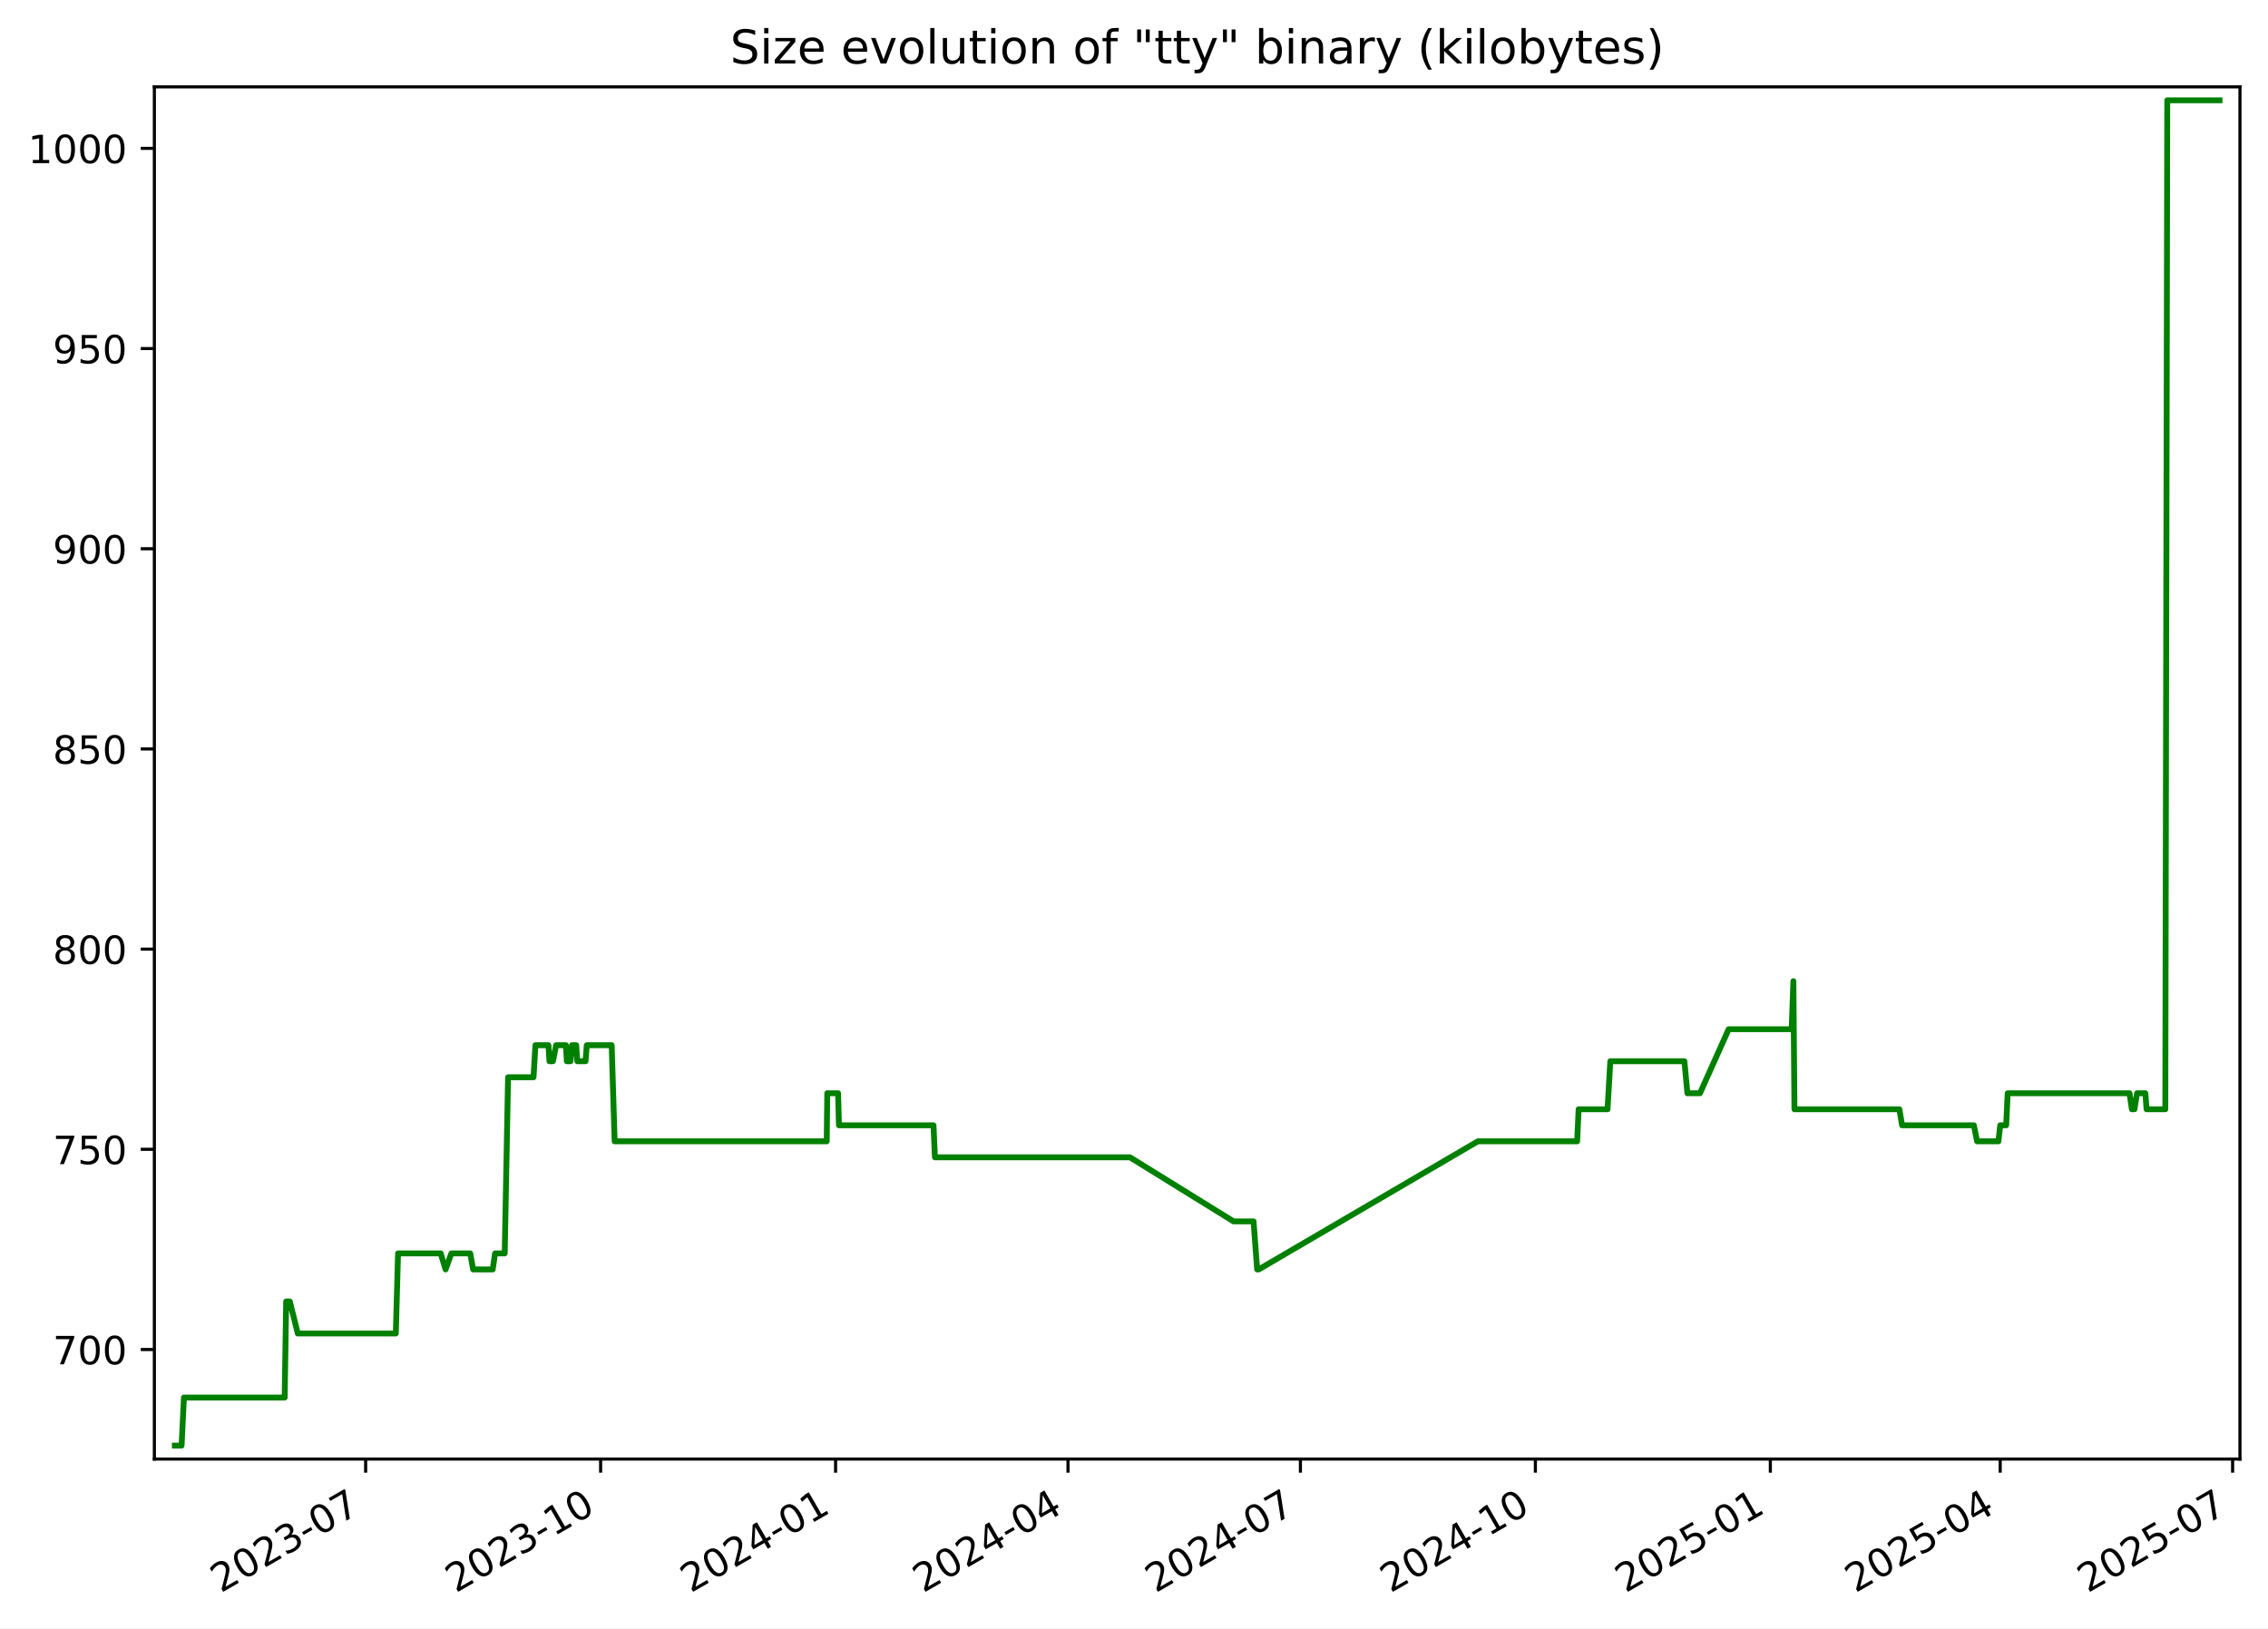
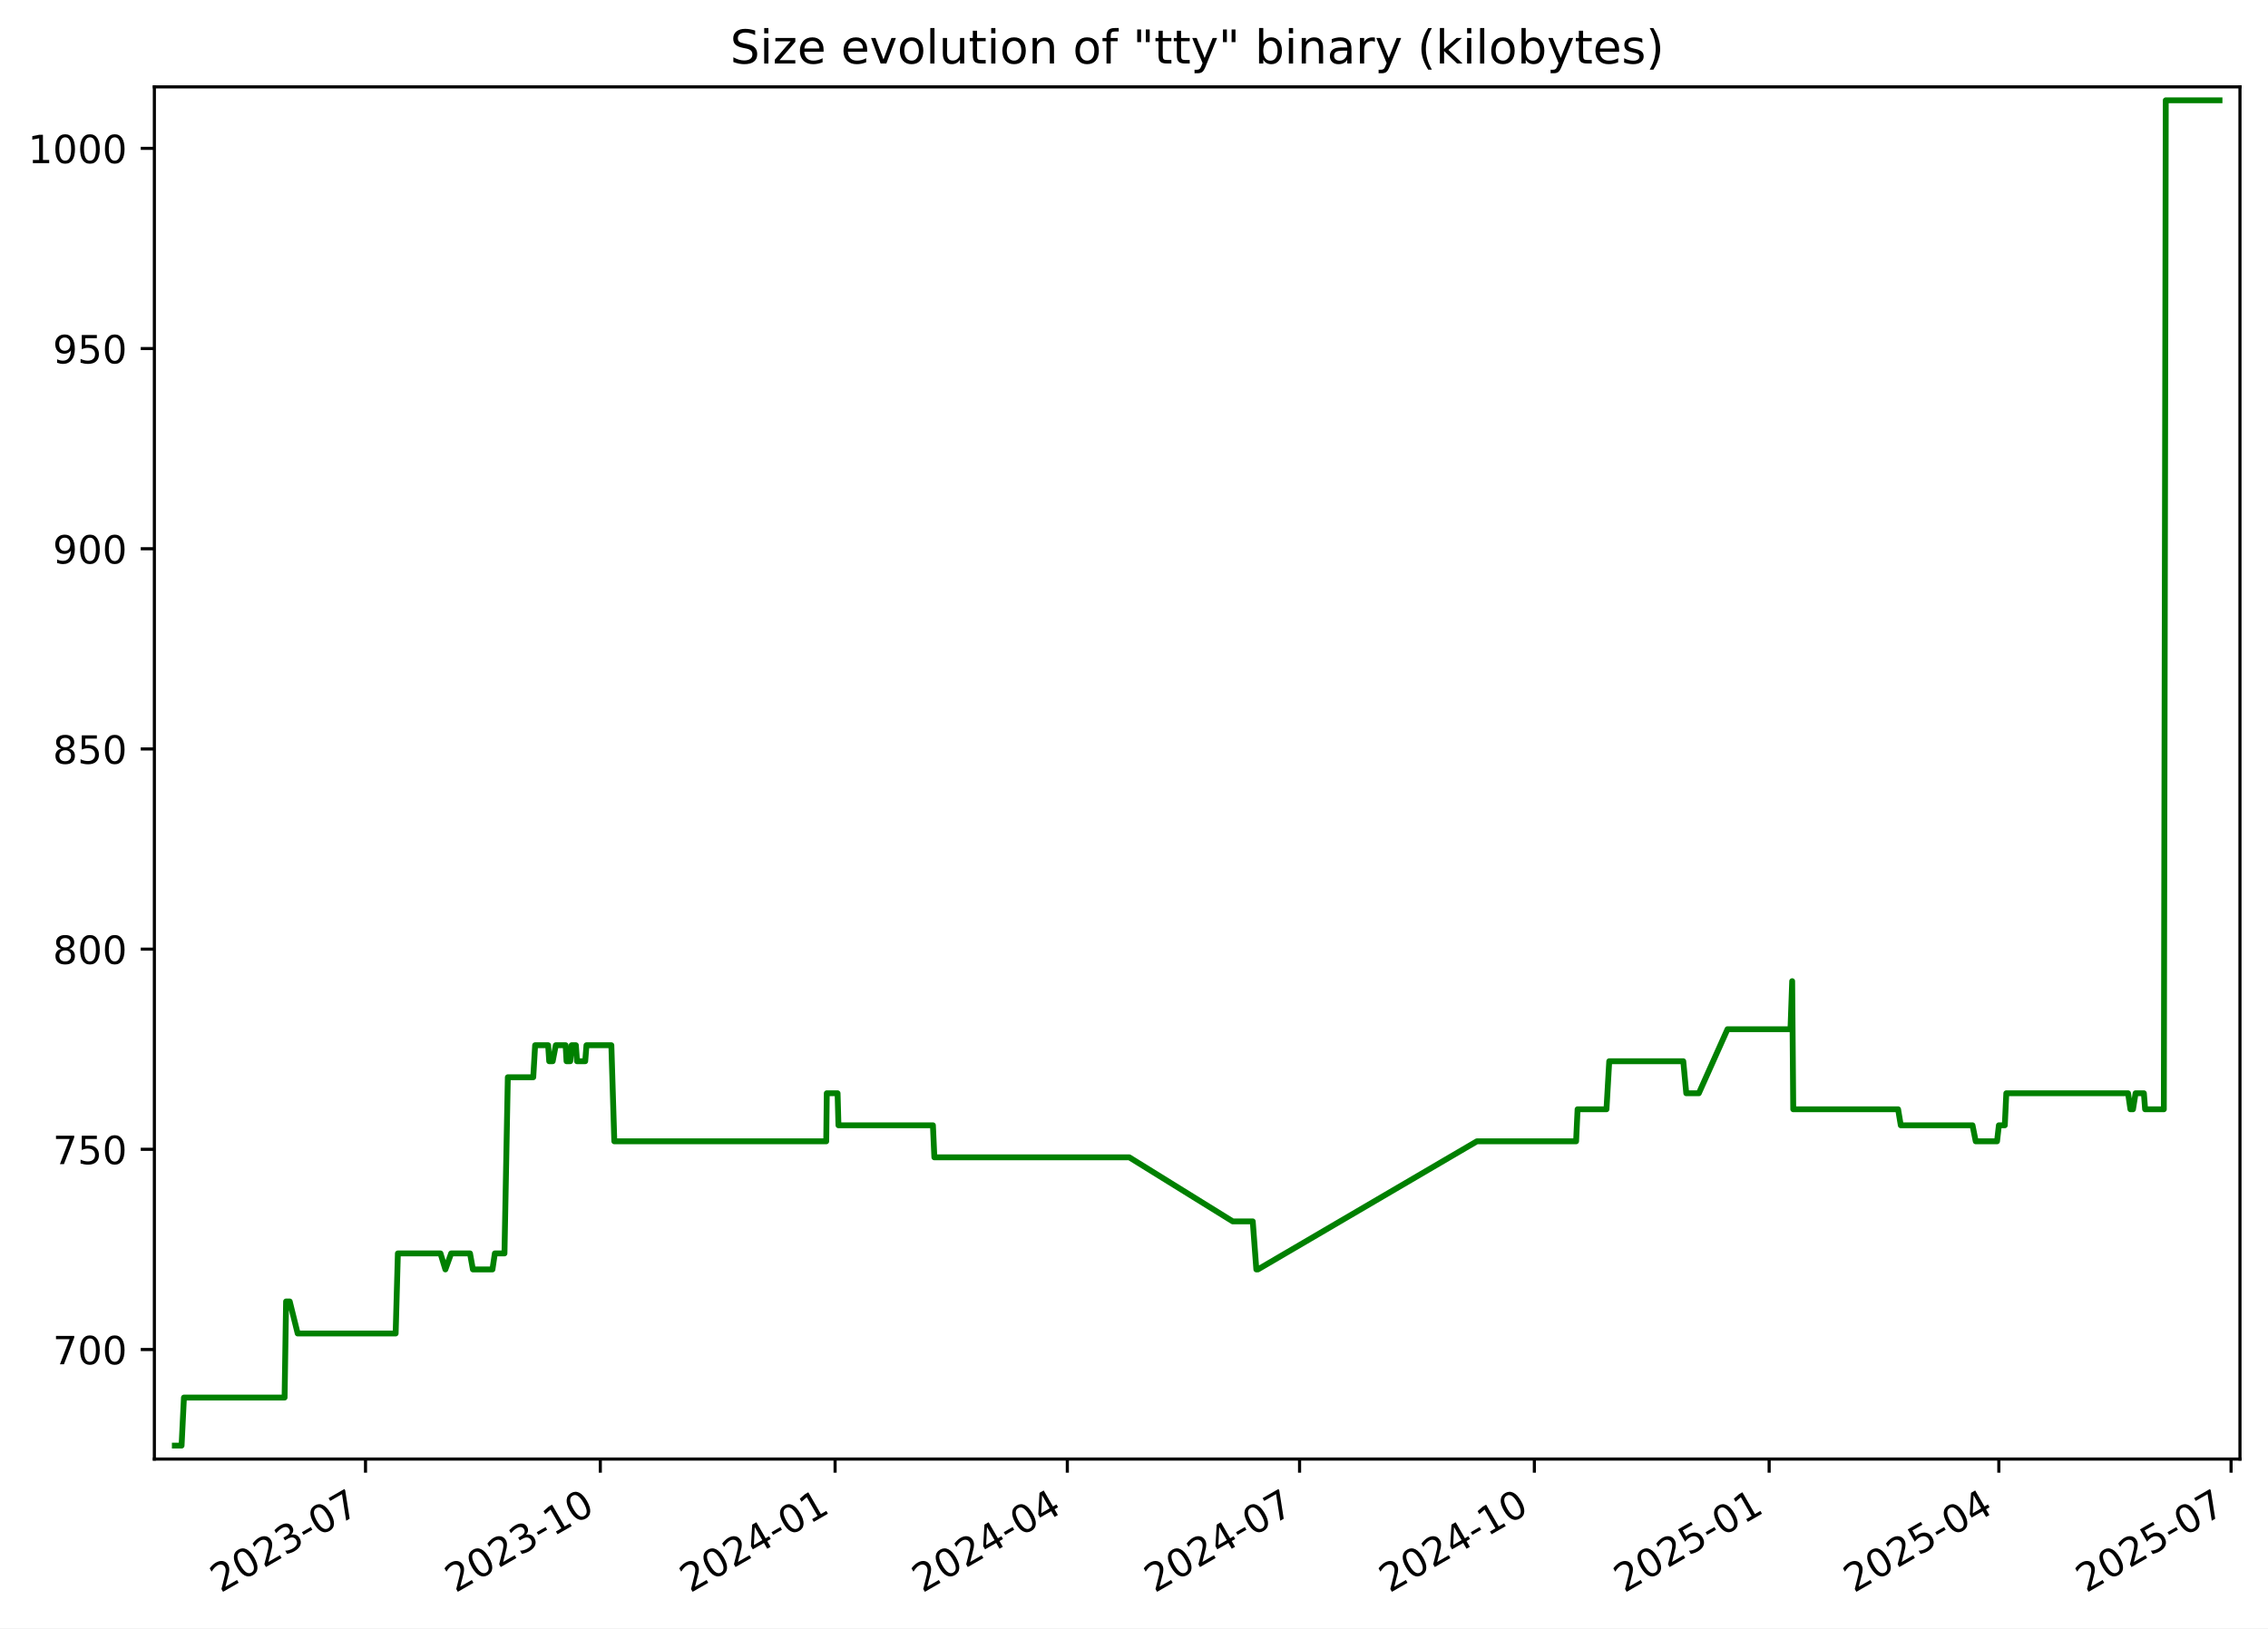
<svg xmlns="http://www.w3.org/2000/svg" xmlns:xlink="http://www.w3.org/1999/xlink" width="582.53pt" height="418.303pt" viewBox="0 0 582.53 418.303" version="1.1">
  <defs>
    <style type="text/css">*{stroke-linejoin: round; stroke-linecap: butt}</style>
  </defs>
  <g id="figure_1">
    <g id="patch_1">
      <path d="M -0 418.303  L 582.53 418.303  L 582.53 0  L -0 0  z " style="fill: #ffffff" />
    </g>
    <g id="axes_1">
      <g id="patch_2">
        <path d="M 39.65 374.83  L 575.33 374.83  L 575.33 22.318  L 39.65 22.318  z " style="fill: #ffffff" />
      </g>
      <g id="matplotlib.axis_1">
        <g id="xtick_1">
          <g id="line2d_1">
            <defs>
-               <path id="mc8f64460a5" d="M 0 0  L 0 3.5  " style="stroke: #000000; stroke-width: 0.8" />
+               <path id="ma72666da29" d="M 0 0  L 0 3.5  " style="stroke: #000000; stroke-width: 0.8" />
            </defs>
            <g>
-               <use xlink:href="#mc8f64460a5" x="93.917" y="374.83" style="stroke: #000000; stroke-width: 0.8" />
+               <use xlink:href="#ma72666da29" x="93.881" y="374.83" style="stroke: #000000; stroke-width: 0.8" />
            </g>
          </g>
          <g id="text_1">
-             <g transform="translate(56.69237 409.302) rotate(-30) scale(0.1 -0.1)">
+             <g transform="translate(56.6558 409.302) rotate(-30) scale(0.1 -0.1)">
              <defs>
                <path id="DejaVuSans-32" d="M 1228 531  L 3431 531  L 3431 0  L 469 0  L 469 531  Q 828 903 1448 1529  Q 2069 2156 2228 2338  Q 2531 2678 2651 2914  Q 2772 3150 2772 3378  Q 2772 3750 2511 3984  Q 2250 4219 1831 4219  Q 1534 4219 1204 4116  Q 875 4013 500 3803  L 500 4441  Q 881 4594 1212 4672  Q 1544 4750 1819 4750  Q 2544 4750 2975 4387  Q 3406 4025 3406 3419  Q 3406 3131 3298 2873  Q 3191 2616 2906 2266  Q 2828 2175 2409 1742  Q 1991 1309 1228 531  z " transform="scale(0.015625)" />
                <path id="DejaVuSans-30" d="M 2034 4250  Q 1547 4250 1301 3770  Q 1056 3291 1056 2328  Q 1056 1369 1301 889  Q 1547 409 2034 409  Q 2525 409 2770 889  Q 3016 1369 3016 2328  Q 3016 3291 2770 3770  Q 2525 4250 2034 4250  z M 2034 4750  Q 2819 4750 3233 4129  Q 3647 3509 3647 2328  Q 3647 1150 3233 529  Q 2819 -91 2034 -91  Q 1250 -91 836 529  Q 422 1150 422 2328  Q 422 3509 836 4129  Q 1250 4750 2034 4750  z " transform="scale(0.015625)" />
                <path id="DejaVuSans-33" d="M 2597 2516  Q 3050 2419 3304 2112  Q 3559 1806 3559 1356  Q 3559 666 3084 287  Q 2609 -91 1734 -91  Q 1441 -91 1130 -33  Q 819 25 488 141  L 488 750  Q 750 597 1062 519  Q 1375 441 1716 441  Q 2309 441 2620 675  Q 2931 909 2931 1356  Q 2931 1769 2642 2001  Q 2353 2234 1838 2234  L 1294 2234  L 1294 2753  L 1863 2753  Q 2328 2753 2575 2939  Q 2822 3125 2822 3475  Q 2822 3834 2567 4026  Q 2313 4219 1838 4219  Q 1578 4219 1281 4162  Q 984 4106 628 3988  L 628 4550  Q 988 4650 1302 4700  Q 1616 4750 1894 4750  Q 2613 4750 3031 4423  Q 3450 4097 3450 3541  Q 3450 3153 3228 2886  Q 3006 2619 2597 2516  z " transform="scale(0.015625)" />
                <path id="DejaVuSans-2d" d="M 313 2009  L 1997 2009  L 1997 1497  L 313 1497  L 313 2009  z " transform="scale(0.015625)" />
                <path id="DejaVuSans-37" d="M 525 4666  L 3525 4666  L 3525 4397  L 1831 0  L 1172 0  L 2766 4134  L 525 4134  L 525 4666  z " transform="scale(0.015625)" />
              </defs>
              <use xlink:href="#DejaVuSans-32" />
              <use xlink:href="#DejaVuSans-30" x="63.623" />
              <use xlink:href="#DejaVuSans-32" x="127.246" />
              <use xlink:href="#DejaVuSans-33" x="190.869" />
              <use xlink:href="#DejaVuSans-2d" x="254.492" />
              <use xlink:href="#DejaVuSans-30" x="290.576" />
              <use xlink:href="#DejaVuSans-37" x="354.199" />
            </g>
          </g>
        </g>
        <g id="xtick_2">
          <g id="line2d_2">
            <g>
-               <use xlink:href="#mc8f64460a5" x="154.268" y="374.83" style="stroke: #000000; stroke-width: 0.8" />
+               <use xlink:href="#ma72666da29" x="154.186" y="374.83" style="stroke: #000000; stroke-width: 0.8" />
            </g>
          </g>
          <g id="text_2">
-             <g transform="translate(117.0428 409.302) rotate(-30) scale(0.1 -0.1)">
+             <g transform="translate(116.9612 409.302) rotate(-30) scale(0.1 -0.1)">
              <defs>
                <path id="DejaVuSans-31" d="M 794 531  L 1825 531  L 1825 4091  L 703 3866  L 703 4441  L 1819 4666  L 2450 4666  L 2450 531  L 3481 531  L 3481 0  L 794 0  L 794 531  z " transform="scale(0.015625)" />
              </defs>
              <use xlink:href="#DejaVuSans-32" />
              <use xlink:href="#DejaVuSans-30" x="63.623" />
              <use xlink:href="#DejaVuSans-32" x="127.246" />
              <use xlink:href="#DejaVuSans-33" x="190.869" />
              <use xlink:href="#DejaVuSans-2d" x="254.492" />
              <use xlink:href="#DejaVuSans-31" x="290.576" />
              <use xlink:href="#DejaVuSans-30" x="354.199" />
            </g>
          </g>
        </g>
        <g id="xtick_3">
          <g id="line2d_3">
            <g>
-               <use xlink:href="#mc8f64460a5" x="214.618" y="374.83" style="stroke: #000000; stroke-width: 0.8" />
+               <use xlink:href="#ma72666da29" x="214.491" y="374.83" style="stroke: #000000; stroke-width: 0.8" />
            </g>
          </g>
          <g id="text_3">
-             <g transform="translate(177.3932 409.302) rotate(-30) scale(0.1 -0.1)">
+             <g transform="translate(177.2666 409.302) rotate(-30) scale(0.1 -0.1)">
              <defs>
                <path id="DejaVuSans-34" d="M 2419 4116  L 825 1625  L 2419 1625  L 2419 4116  z M 2253 4666  L 3047 4666  L 3047 1625  L 3713 1625  L 3713 1100  L 3047 1100  L 3047 0  L 2419 0  L 2419 1100  L 313 1100  L 313 1709  L 2253 4666  z " transform="scale(0.015625)" />
              </defs>
              <use xlink:href="#DejaVuSans-32" />
              <use xlink:href="#DejaVuSans-30" x="63.623" />
              <use xlink:href="#DejaVuSans-32" x="127.246" />
              <use xlink:href="#DejaVuSans-34" x="190.869" />
              <use xlink:href="#DejaVuSans-2d" x="254.492" />
              <use xlink:href="#DejaVuSans-30" x="290.576" />
              <use xlink:href="#DejaVuSans-31" x="354.199" />
            </g>
          </g>
        </g>
        <g id="xtick_4">
          <g id="line2d_4">
            <g>
-               <use xlink:href="#mc8f64460a5" x="274.312" y="374.83" style="stroke: #000000; stroke-width: 0.8" />
+               <use xlink:href="#ma72666da29" x="274.141" y="374.83" style="stroke: #000000; stroke-width: 0.8" />
            </g>
          </g>
          <g id="text_4">
-             <g transform="translate(237.0877 409.302) rotate(-30) scale(0.1 -0.1)">
+             <g transform="translate(236.9165 409.302) rotate(-30) scale(0.1 -0.1)">
              <use xlink:href="#DejaVuSans-32" />
              <use xlink:href="#DejaVuSans-30" x="63.623" />
              <use xlink:href="#DejaVuSans-32" x="127.246" />
              <use xlink:href="#DejaVuSans-34" x="190.869" />
              <use xlink:href="#DejaVuSans-2d" x="254.492" />
              <use xlink:href="#DejaVuSans-30" x="290.576" />
              <use xlink:href="#DejaVuSans-34" x="354.199" />
            </g>
          </g>
        </g>
        <g id="xtick_5">
          <g id="line2d_5">
            <g>
-               <use xlink:href="#mc8f64460a5" x="334.007" y="374.83" style="stroke: #000000; stroke-width: 0.8" />
+               <use xlink:href="#ma72666da29" x="333.791" y="374.83" style="stroke: #000000; stroke-width: 0.8" />
            </g>
          </g>
          <g id="text_5">
-             <g transform="translate(296.7821 409.302) rotate(-30) scale(0.1 -0.1)">
+             <g transform="translate(296.5664 409.302) rotate(-30) scale(0.1 -0.1)">
              <use xlink:href="#DejaVuSans-32" />
              <use xlink:href="#DejaVuSans-30" x="63.623" />
              <use xlink:href="#DejaVuSans-32" x="127.246" />
              <use xlink:href="#DejaVuSans-34" x="190.869" />
              <use xlink:href="#DejaVuSans-2d" x="254.492" />
              <use xlink:href="#DejaVuSans-30" x="290.576" />
              <use xlink:href="#DejaVuSans-37" x="354.199" />
            </g>
          </g>
        </g>
        <g id="xtick_6">
          <g id="line2d_6">
            <g>
-               <use xlink:href="#mc8f64460a5" x="394.357" y="374.83" style="stroke: #000000; stroke-width: 0.8" />
+               <use xlink:href="#ma72666da29" x="394.097" y="374.83" style="stroke: #000000; stroke-width: 0.8" />
            </g>
          </g>
          <g id="text_6">
-             <g transform="translate(357.1325 409.302) rotate(-30) scale(0.1 -0.1)">
+             <g transform="translate(356.8719 409.302) rotate(-30) scale(0.1 -0.1)">
              <use xlink:href="#DejaVuSans-32" />
              <use xlink:href="#DejaVuSans-30" x="63.623" />
              <use xlink:href="#DejaVuSans-32" x="127.246" />
              <use xlink:href="#DejaVuSans-34" x="190.869" />
              <use xlink:href="#DejaVuSans-2d" x="254.492" />
              <use xlink:href="#DejaVuSans-31" x="290.576" />
              <use xlink:href="#DejaVuSans-30" x="354.199" />
            </g>
          </g>
        </g>
        <g id="xtick_7">
          <g id="line2d_7">
            <g>
-               <use xlink:href="#mc8f64460a5" x="454.708" y="374.83" style="stroke: #000000; stroke-width: 0.8" />
+               <use xlink:href="#ma72666da29" x="454.402" y="374.83" style="stroke: #000000; stroke-width: 0.8" />
            </g>
          </g>
          <g id="text_7">
-             <g transform="translate(417.483 409.302) rotate(-30) scale(0.1 -0.1)">
+             <g transform="translate(417.1773 409.302) rotate(-30) scale(0.1 -0.1)">
              <defs>
                <path id="DejaVuSans-35" d="M 691 4666  L 3169 4666  L 3169 4134  L 1269 4134  L 1269 2991  Q 1406 3038 1543 3061  Q 1681 3084 1819 3084  Q 2600 3084 3056 2656  Q 3513 2228 3513 1497  Q 3513 744 3044 326  Q 2575 -91 1722 -91  Q 1428 -91 1123 -41  Q 819 9 494 109  L 494 744  Q 775 591 1075 516  Q 1375 441 1709 441  Q 2250 441 2565 725  Q 2881 1009 2881 1497  Q 2881 1984 2565 2268  Q 2250 2553 1709 2553  Q 1456 2553 1204 2497  Q 953 2441 691 2322  L 691 4666  z " transform="scale(0.015625)" />
              </defs>
              <use xlink:href="#DejaVuSans-32" />
              <use xlink:href="#DejaVuSans-30" x="63.623" />
              <use xlink:href="#DejaVuSans-32" x="127.246" />
              <use xlink:href="#DejaVuSans-35" x="190.869" />
              <use xlink:href="#DejaVuSans-2d" x="254.492" />
              <use xlink:href="#DejaVuSans-30" x="290.576" />
              <use xlink:href="#DejaVuSans-31" x="354.199" />
            </g>
          </g>
        </g>
        <g id="xtick_8">
          <g id="line2d_8">
            <g>
-               <use xlink:href="#mc8f64460a5" x="513.746" y="374.83" style="stroke: #000000; stroke-width: 0.8" />
+               <use xlink:href="#ma72666da29" x="513.397" y="374.83" style="stroke: #000000; stroke-width: 0.8" />
            </g>
          </g>
          <g id="text_8">
-             <g transform="translate(476.5214 409.302) rotate(-30) scale(0.1 -0.1)">
+             <g transform="translate(476.1717 409.302) rotate(-30) scale(0.1 -0.1)">
              <use xlink:href="#DejaVuSans-32" />
              <use xlink:href="#DejaVuSans-30" x="63.623" />
              <use xlink:href="#DejaVuSans-32" x="127.246" />
              <use xlink:href="#DejaVuSans-35" x="190.869" />
              <use xlink:href="#DejaVuSans-2d" x="254.492" />
              <use xlink:href="#DejaVuSans-30" x="290.576" />
              <use xlink:href="#DejaVuSans-34" x="354.199" />
            </g>
          </g>
        </g>
        <g id="xtick_9">
          <g id="line2d_9">
            <g>
-               <use xlink:href="#mc8f64460a5" x="573.441" y="374.83" style="stroke: #000000; stroke-width: 0.8" />
+               <use xlink:href="#ma72666da29" x="573.046" y="374.83" style="stroke: #000000; stroke-width: 0.8" />
            </g>
          </g>
          <g id="text_9">
-             <g transform="translate(536.2159 409.302) rotate(-30) scale(0.1 -0.1)">
+             <g transform="translate(535.8216 409.302) rotate(-30) scale(0.1 -0.1)">
              <use xlink:href="#DejaVuSans-32" />
              <use xlink:href="#DejaVuSans-30" x="63.623" />
              <use xlink:href="#DejaVuSans-32" x="127.246" />
              <use xlink:href="#DejaVuSans-35" x="190.869" />
              <use xlink:href="#DejaVuSans-2d" x="254.492" />
              <use xlink:href="#DejaVuSans-30" x="290.576" />
              <use xlink:href="#DejaVuSans-37" x="354.199" />
            </g>
          </g>
        </g>
      </g>
      <g id="matplotlib.axis_2">
        <g id="ytick_1">
          <g id="line2d_10">
            <defs>
-               <path id="mc8680c6136" d="M 0 0  L -3.5 0  " style="stroke: #000000; stroke-width: 0.8" />
+               <path id="me3294eb316" d="M 0 0  L -3.5 0  " style="stroke: #000000; stroke-width: 0.8" />
            </defs>
            <g>
-               <use xlink:href="#mc8680c6136" x="39.65" y="346.688" style="stroke: #000000; stroke-width: 0.8" />
+               <use xlink:href="#me3294eb316" x="39.65" y="346.688" style="stroke: #000000; stroke-width: 0.8" />
            </g>
          </g>
          <g id="text_10">
            <g transform="translate(13.5625 350.4876) scale(0.1 -0.1)">
              <use xlink:href="#DejaVuSans-37" />
              <use xlink:href="#DejaVuSans-30" x="63.623" />
              <use xlink:href="#DejaVuSans-30" x="127.246" />
            </g>
          </g>
        </g>
        <g id="ytick_2">
          <g id="line2d_11">
            <g>
-               <use xlink:href="#mc8680c6136" x="39.65" y="295.26" style="stroke: #000000; stroke-width: 0.8" />
+               <use xlink:href="#me3294eb316" x="39.65" y="295.26" style="stroke: #000000; stroke-width: 0.8" />
            </g>
          </g>
          <g id="text_11">
            <g transform="translate(13.5625 299.0591) scale(0.1 -0.1)">
              <use xlink:href="#DejaVuSans-37" />
              <use xlink:href="#DejaVuSans-35" x="63.623" />
              <use xlink:href="#DejaVuSans-30" x="127.246" />
            </g>
          </g>
        </g>
        <g id="ytick_3">
          <g id="line2d_12">
            <g>
-               <use xlink:href="#mc8680c6136" x="39.65" y="243.831" style="stroke: #000000; stroke-width: 0.8" />
+               <use xlink:href="#me3294eb316" x="39.65" y="243.831" style="stroke: #000000; stroke-width: 0.8" />
            </g>
          </g>
          <g id="text_12">
            <g transform="translate(13.5625 247.6305) scale(0.1 -0.1)">
              <defs>
                <path id="DejaVuSans-38" d="M 2034 2216  Q 1584 2216 1326 1975  Q 1069 1734 1069 1313  Q 1069 891 1326 650  Q 1584 409 2034 409  Q 2484 409 2743 651  Q 3003 894 3003 1313  Q 3003 1734 2745 1975  Q 2488 2216 2034 2216  z M 1403 2484  Q 997 2584 770 2862  Q 544 3141 544 3541  Q 544 4100 942 4425  Q 1341 4750 2034 4750  Q 2731 4750 3128 4425  Q 3525 4100 3525 3541  Q 3525 3141 3298 2862  Q 3072 2584 2669 2484  Q 3125 2378 3379 2068  Q 3634 1759 3634 1313  Q 3634 634 3220 271  Q 2806 -91 2034 -91  Q 1263 -91 848 271  Q 434 634 434 1313  Q 434 1759 690 2068  Q 947 2378 1403 2484  z M 1172 3481  Q 1172 3119 1398 2916  Q 1625 2713 2034 2713  Q 2441 2713 2670 2916  Q 2900 3119 2900 3481  Q 2900 3844 2670 4047  Q 2441 4250 2034 4250  Q 1625 4250 1398 4047  Q 1172 3844 1172 3481  z " transform="scale(0.015625)" />
              </defs>
              <use xlink:href="#DejaVuSans-38" />
              <use xlink:href="#DejaVuSans-30" x="63.623" />
              <use xlink:href="#DejaVuSans-30" x="127.246" />
            </g>
          </g>
        </g>
        <g id="ytick_4">
          <g id="line2d_13">
            <g>
-               <use xlink:href="#mc8680c6136" x="39.65" y="192.403" style="stroke: #000000; stroke-width: 0.8" />
+               <use xlink:href="#me3294eb316" x="39.65" y="192.403" style="stroke: #000000; stroke-width: 0.8" />
            </g>
          </g>
          <g id="text_13">
            <g transform="translate(13.5625 196.2019) scale(0.1 -0.1)">
              <use xlink:href="#DejaVuSans-38" />
              <use xlink:href="#DejaVuSans-35" x="63.623" />
              <use xlink:href="#DejaVuSans-30" x="127.246" />
            </g>
          </g>
        </g>
        <g id="ytick_5">
          <g id="line2d_14">
            <g>
-               <use xlink:href="#mc8680c6136" x="39.65" y="140.974" style="stroke: #000000; stroke-width: 0.8" />
+               <use xlink:href="#me3294eb316" x="39.65" y="140.974" style="stroke: #000000; stroke-width: 0.8" />
            </g>
          </g>
          <g id="text_14">
            <g transform="translate(13.5625 144.7733) scale(0.1 -0.1)">
              <defs>
                <path id="DejaVuSans-39" d="M 703 97  L 703 672  Q 941 559 1184 500  Q 1428 441 1663 441  Q 2288 441 2617 861  Q 2947 1281 2994 2138  Q 2813 1869 2534 1725  Q 2256 1581 1919 1581  Q 1219 1581 811 2004  Q 403 2428 403 3163  Q 403 3881 828 4315  Q 1253 4750 1959 4750  Q 2769 4750 3195 4129  Q 3622 3509 3622 2328  Q 3622 1225 3098 567  Q 2575 -91 1691 -91  Q 1453 -91 1209 -44  Q 966 3 703 97  z M 1959 2075  Q 2384 2075 2632 2365  Q 2881 2656 2881 3163  Q 2881 3666 2632 3958  Q 2384 4250 1959 4250  Q 1534 4250 1286 3958  Q 1038 3666 1038 3163  Q 1038 2656 1286 2365  Q 1534 2075 1959 2075  z " transform="scale(0.015625)" />
              </defs>
              <use xlink:href="#DejaVuSans-39" />
              <use xlink:href="#DejaVuSans-30" x="63.623" />
              <use xlink:href="#DejaVuSans-30" x="127.246" />
            </g>
          </g>
        </g>
        <g id="ytick_6">
          <g id="line2d_15">
            <g>
-               <use xlink:href="#mc8680c6136" x="39.65" y="89.546" style="stroke: #000000; stroke-width: 0.8" />
+               <use xlink:href="#me3294eb316" x="39.65" y="89.546" style="stroke: #000000; stroke-width: 0.8" />
            </g>
          </g>
          <g id="text_15">
            <g transform="translate(13.5625 93.34477) scale(0.1 -0.1)">
              <use xlink:href="#DejaVuSans-39" />
              <use xlink:href="#DejaVuSans-35" x="63.623" />
              <use xlink:href="#DejaVuSans-30" x="127.246" />
            </g>
          </g>
        </g>
        <g id="ytick_7">
          <g id="line2d_16">
            <g>
-               <use xlink:href="#mc8680c6136" x="39.65" y="38.117" style="stroke: #000000; stroke-width: 0.8" />
+               <use xlink:href="#me3294eb316" x="39.65" y="38.117" style="stroke: #000000; stroke-width: 0.8" />
            </g>
          </g>
          <g id="text_16">
            <g transform="translate(7.2 41.9162) scale(0.1 -0.1)">
              <use xlink:href="#DejaVuSans-31" />
              <use xlink:href="#DejaVuSans-30" x="63.623" />
              <use xlink:href="#DejaVuSans-30" x="127.246" />
              <use xlink:href="#DejaVuSans-30" x="190.869" />
            </g>
          </g>
        </g>
      </g>
      <g id="line2d_17">
-         <path d="M 44.902 371.374  L 46.638 371.374  L 47.246 359.031  L 73.118 359.031  L 73.502 334.346  L 74.439 334.346  L 76.484 342.574  L 101.664 342.574  L 102.235 322.003  L 113.19 322.003  L 114.447 326.117  L 115.934 322.003  L 120.779 322.003  L 121.522 326.117  L 126.546 326.117  L 127.16 322.003  L 129.634 322.003  L 130.498 276.746  L 137.035 276.746  L 137.517 268.517  L 140.863 268.517  L 141.133 272.631  L 142.028 272.631  L 142.83 268.517  L 145.356 268.517  L 145.59 272.631  L 146.537 272.631  L 146.906 268.517  L 147.99 268.517  L 148.284 272.631  L 150.39 272.631  L 150.714 268.517  L 157.108 268.517  L 157.869 293.203  L 212.342 293.203  L 212.483 280.86  L 215.258 280.86  L 215.485 289.088  L 239.765 289.088  L 240.134 297.317  L 290.24 297.317  L 316.828 313.774  L 321.973 313.774  L 322.897 326.117  L 323.297 326.117  L 379.588 293.203  L 405.087 293.203  L 405.469 284.974  L 412.894 284.974  L 413.604 272.631  L 432.635 272.631  L 433.405 280.86  L 436.635 280.86  L 444.003 264.403  L 460.189 264.403  L 460.626 252.06  L 460.901 284.974  L 487.853 284.974  L 488.542 289.088  L 506.979 289.088  L 507.808 293.203  L 513.285 293.203  L 513.757 289.088  L 515.281 289.088  L 515.667 280.86  L 546.965 280.86  L 547.569 284.974  L 548.226 284.974  L 548.89 280.86  L 551.032 280.86  L 551.347 284.974  L 556.156 284.974  L 556.654 25.774  L 570.078 25.774  L 570.078 25.774  " clip-path="url(#pf34fed8a08)" style="fill: none; stroke: #008000; stroke-width: 1.5; stroke-linecap: square" />
+         <path d="M 44.902 371.374  L 46.637 371.374  L 47.244 359.031  L 73.097 359.031  L 73.481 334.346  L 74.417 334.346  L 76.46 342.574  L 101.622 342.574  L 102.193 322.003  L 113.139 322.003  L 114.395 326.117  L 115.881 322.003  L 120.722 322.003  L 121.464 326.117  L 126.485 326.117  L 127.099 322.003  L 129.571 322.003  L 130.434 276.746  L 136.966 276.746  L 137.448 268.517  L 140.791 268.517  L 141.062 272.631  L 141.956 272.631  L 142.757 268.517  L 145.281 268.517  L 145.515 272.631  L 146.461 272.631  L 146.829 268.517  L 147.913 268.517  L 148.207 272.631  L 150.311 272.631  L 150.635 268.517  L 157.025 268.517  L 157.785 293.203  L 212.217 293.203  L 212.358 280.86  L 215.131 280.86  L 215.357 289.088  L 239.62 289.088  L 239.988 297.317  L 290.057 297.317  L 316.625 313.774  L 321.767 313.774  L 322.69 326.117  L 323.089 326.117  L 379.338 293.203  L 404.818 293.203  L 405.2 284.974  L 412.62 284.974  L 413.329 272.631  L 432.346 272.631  L 433.115 280.86  L 436.343 280.86  L 443.705 264.403  L 459.879 264.403  L 460.316 252.06  L 460.591 284.974  L 487.523 284.974  L 488.211 289.088  L 506.634 289.088  L 507.462 293.203  L 512.935 293.203  L 513.408 289.088  L 514.93 289.088  L 515.316 280.86  L 546.591 280.86  L 547.194 284.974  L 547.851 284.974  L 548.514 280.86  L 550.654 280.86  L 550.969 284.974  L 555.775 284.974  L 556.272 25.774  L 570.078 25.774  L 570.078 25.774  " clip-path="url(#p699fc93ba9)" style="fill: none; stroke: #008000; stroke-width: 1.5; stroke-linecap: square" />
      </g>
      <g id="patch_3">
        <path d="M 39.65 374.83  L 39.65 22.318  " style="fill: none; stroke: #000000; stroke-width: 0.8; stroke-linejoin: miter; stroke-linecap: square" />
      </g>
      <g id="patch_4">
        <path d="M 575.33 374.83  L 575.33 22.318  " style="fill: none; stroke: #000000; stroke-width: 0.8; stroke-linejoin: miter; stroke-linecap: square" />
      </g>
      <g id="patch_5">
        <path d="M 39.65 374.83  L 575.33 374.83  " style="fill: none; stroke: #000000; stroke-width: 0.8; stroke-linejoin: miter; stroke-linecap: square" />
      </g>
      <g id="patch_6">
        <path d="M 39.65 22.318  L 575.33 22.318  " style="fill: none; stroke: #000000; stroke-width: 0.8; stroke-linejoin: miter; stroke-linecap: square" />
      </g>
      <g id="text_17">
        <g transform="translate(187.5387 16.31812) scale(0.12 -0.12)">
          <defs>
            <path id="DejaVuSans-53" d="M 3425 4513  L 3425 3897  Q 3066 4069 2747 4153  Q 2428 4238 2131 4238  Q 1616 4238 1336 4038  Q 1056 3838 1056 3469  Q 1056 3159 1242 3001  Q 1428 2844 1947 2747  L 2328 2669  Q 3034 2534 3370 2195  Q 3706 1856 3706 1288  Q 3706 609 3251 259  Q 2797 -91 1919 -91  Q 1588 -91 1214 -16  Q 841 59 441 206  L 441 856  Q 825 641 1194 531  Q 1563 422 1919 422  Q 2459 422 2753 634  Q 3047 847 3047 1241  Q 3047 1584 2836 1778  Q 2625 1972 2144 2069  L 1759 2144  Q 1053 2284 737 2584  Q 422 2884 422 3419  Q 422 4038 858 4394  Q 1294 4750 2059 4750  Q 2388 4750 2728 4690  Q 3069 4631 3425 4513  z " transform="scale(0.015625)" />
            <path id="DejaVuSans-69" d="M 603 3500  L 1178 3500  L 1178 0  L 603 0  L 603 3500  z M 603 4863  L 1178 4863  L 1178 4134  L 603 4134  L 603 4863  z " transform="scale(0.015625)" />
            <path id="DejaVuSans-7a" d="M 353 3500  L 3084 3500  L 3084 2975  L 922 459  L 3084 459  L 3084 0  L 275 0  L 275 525  L 2438 3041  L 353 3041  L 353 3500  z " transform="scale(0.015625)" />
            <path id="DejaVuSans-65" d="M 3597 1894  L 3597 1613  L 953 1613  Q 991 1019 1311 708  Q 1631 397 2203 397  Q 2534 397 2845 478  Q 3156 559 3463 722  L 3463 178  Q 3153 47 2828 -22  Q 2503 -91 2169 -91  Q 1331 -91 842 396  Q 353 884 353 1716  Q 353 2575 817 3079  Q 1281 3584 2069 3584  Q 2775 3584 3186 3129  Q 3597 2675 3597 1894  z M 3022 2063  Q 3016 2534 2758 2815  Q 2500 3097 2075 3097  Q 1594 3097 1305 2825  Q 1016 2553 972 2059  L 3022 2063  z " transform="scale(0.015625)" />
            <path id="DejaVuSans-20" transform="scale(0.015625)" />
            <path id="DejaVuSans-76" d="M 191 3500  L 800 3500  L 1894 563  L 2988 3500  L 3597 3500  L 2284 0  L 1503 0  L 191 3500  z " transform="scale(0.015625)" />
            <path id="DejaVuSans-6f" d="M 1959 3097  Q 1497 3097 1228 2736  Q 959 2375 959 1747  Q 959 1119 1226 758  Q 1494 397 1959 397  Q 2419 397 2687 759  Q 2956 1122 2956 1747  Q 2956 2369 2687 2733  Q 2419 3097 1959 3097  z M 1959 3584  Q 2709 3584 3137 3096  Q 3566 2609 3566 1747  Q 3566 888 3137 398  Q 2709 -91 1959 -91  Q 1206 -91 779 398  Q 353 888 353 1747  Q 353 2609 779 3096  Q 1206 3584 1959 3584  z " transform="scale(0.015625)" />
            <path id="DejaVuSans-6c" d="M 603 4863  L 1178 4863  L 1178 0  L 603 0  L 603 4863  z " transform="scale(0.015625)" />
            <path id="DejaVuSans-75" d="M 544 1381  L 544 3500  L 1119 3500  L 1119 1403  Q 1119 906 1312 657  Q 1506 409 1894 409  Q 2359 409 2629 706  Q 2900 1003 2900 1516  L 2900 3500  L 3475 3500  L 3475 0  L 2900 0  L 2900 538  Q 2691 219 2414 64  Q 2138 -91 1772 -91  Q 1169 -91 856 284  Q 544 659 544 1381  z M 1991 3584  L 1991 3584  z " transform="scale(0.015625)" />
            <path id="DejaVuSans-74" d="M 1172 4494  L 1172 3500  L 2356 3500  L 2356 3053  L 1172 3053  L 1172 1153  Q 1172 725 1289 603  Q 1406 481 1766 481  L 2356 481  L 2356 0  L 1766 0  Q 1100 0 847 248  Q 594 497 594 1153  L 594 3053  L 172 3053  L 172 3500  L 594 3500  L 594 4494  L 1172 4494  z " transform="scale(0.015625)" />
            <path id="DejaVuSans-6e" d="M 3513 2113  L 3513 0  L 2938 0  L 2938 2094  Q 2938 2591 2744 2837  Q 2550 3084 2163 3084  Q 1697 3084 1428 2787  Q 1159 2491 1159 1978  L 1159 0  L 581 0  L 581 3500  L 1159 3500  L 1159 2956  Q 1366 3272 1645 3428  Q 1925 3584 2291 3584  Q 2894 3584 3203 3211  Q 3513 2838 3513 2113  z " transform="scale(0.015625)" />
            <path id="DejaVuSans-66" d="M 2375 4863  L 2375 4384  L 1825 4384  Q 1516 4384 1395 4259  Q 1275 4134 1275 3809  L 1275 3500  L 2222 3500  L 2222 3053  L 1275 3053  L 1275 0  L 697 0  L 697 3053  L 147 3053  L 147 3500  L 697 3500  L 697 3744  Q 697 4328 969 4595  Q 1241 4863 1831 4863  L 2375 4863  z " transform="scale(0.015625)" />
            <path id="DejaVuSans-22" d="M 1147 4666  L 1147 2931  L 616 2931  L 616 4666  L 1147 4666  z M 2328 4666  L 2328 2931  L 1797 2931  L 1797 4666  L 2328 4666  z " transform="scale(0.015625)" />
            <path id="DejaVuSans-79" d="M 2059 -325  Q 1816 -950 1584 -1140  Q 1353 -1331 966 -1331  L 506 -1331  L 506 -850  L 844 -850  Q 1081 -850 1212 -737  Q 1344 -625 1503 -206  L 1606 56  L 191 3500  L 800 3500  L 1894 763  L 2988 3500  L 3597 3500  L 2059 -325  z " transform="scale(0.015625)" />
            <path id="DejaVuSans-62" d="M 3116 1747  Q 3116 2381 2855 2742  Q 2594 3103 2138 3103  Q 1681 3103 1420 2742  Q 1159 2381 1159 1747  Q 1159 1113 1420 752  Q 1681 391 2138 391  Q 2594 391 2855 752  Q 3116 1113 3116 1747  z M 1159 2969  Q 1341 3281 1617 3432  Q 1894 3584 2278 3584  Q 2916 3584 3314 3078  Q 3713 2572 3713 1747  Q 3713 922 3314 415  Q 2916 -91 2278 -91  Q 1894 -91 1617 61  Q 1341 213 1159 525  L 1159 0  L 581 0  L 581 4863  L 1159 4863  L 1159 2969  z " transform="scale(0.015625)" />
            <path id="DejaVuSans-61" d="M 2194 1759  Q 1497 1759 1228 1600  Q 959 1441 959 1056  Q 959 750 1161 570  Q 1363 391 1709 391  Q 2188 391 2477 730  Q 2766 1069 2766 1631  L 2766 1759  L 2194 1759  z M 3341 1997  L 3341 0  L 2766 0  L 2766 531  Q 2569 213 2275 61  Q 1981 -91 1556 -91  Q 1019 -91 701 211  Q 384 513 384 1019  Q 384 1609 779 1909  Q 1175 2209 1959 2209  L 2766 2209  L 2766 2266  Q 2766 2663 2505 2880  Q 2244 3097 1772 3097  Q 1472 3097 1187 3025  Q 903 2953 641 2809  L 641 3341  Q 956 3463 1253 3523  Q 1550 3584 1831 3584  Q 2591 3584 2966 3190  Q 3341 2797 3341 1997  z " transform="scale(0.015625)" />
            <path id="DejaVuSans-72" d="M 2631 2963  Q 2534 3019 2420 3045  Q 2306 3072 2169 3072  Q 1681 3072 1420 2755  Q 1159 2438 1159 1844  L 1159 0  L 581 0  L 581 3500  L 1159 3500  L 1159 2956  Q 1341 3275 1631 3429  Q 1922 3584 2338 3584  Q 2397 3584 2469 3576  Q 2541 3569 2628 3553  L 2631 2963  z " transform="scale(0.015625)" />
            <path id="DejaVuSans-28" d="M 1984 4856  Q 1566 4138 1362 3434  Q 1159 2731 1159 2009  Q 1159 1288 1364 580  Q 1569 -128 1984 -844  L 1484 -844  Q 1016 -109 783 600  Q 550 1309 550 2009  Q 550 2706 781 3412  Q 1013 4119 1484 4856  L 1984 4856  z " transform="scale(0.015625)" />
            <path id="DejaVuSans-6b" d="M 581 4863  L 1159 4863  L 1159 1991  L 2875 3500  L 3609 3500  L 1753 1863  L 3688 0  L 2938 0  L 1159 1709  L 1159 0  L 581 0  L 581 4863  z " transform="scale(0.015625)" />
            <path id="DejaVuSans-73" d="M 2834 3397  L 2834 2853  Q 2591 2978 2328 3040  Q 2066 3103 1784 3103  Q 1356 3103 1142 2972  Q 928 2841 928 2578  Q 928 2378 1081 2264  Q 1234 2150 1697 2047  L 1894 2003  Q 2506 1872 2764 1633  Q 3022 1394 3022 966  Q 3022 478 2636 193  Q 2250 -91 1575 -91  Q 1294 -91 989 -36  Q 684 19 347 128  L 347 722  Q 666 556 975 473  Q 1284 391 1588 391  Q 1994 391 2212 530  Q 2431 669 2431 922  Q 2431 1156 2273 1281  Q 2116 1406 1581 1522  L 1381 1569  Q 847 1681 609 1914  Q 372 2147 372 2553  Q 372 3047 722 3315  Q 1072 3584 1716 3584  Q 2034 3584 2315 3537  Q 2597 3491 2834 3397  z " transform="scale(0.015625)" />
            <path id="DejaVuSans-29" d="M 513 4856  L 1013 4856  Q 1481 4119 1714 3412  Q 1947 2706 1947 2009  Q 1947 1309 1714 600  Q 1481 -109 1013 -844  L 513 -844  Q 928 -128 1133 580  Q 1338 1288 1338 2009  Q 1338 2731 1133 3434  Q 928 4138 513 4856  z " transform="scale(0.015625)" />
          </defs>
          <use xlink:href="#DejaVuSans-53" />
          <use xlink:href="#DejaVuSans-69" x="63.477" />
          <use xlink:href="#DejaVuSans-7a" x="91.26" />
          <use xlink:href="#DejaVuSans-65" x="143.75" />
          <use xlink:href="#DejaVuSans-20" x="205.273" />
          <use xlink:href="#DejaVuSans-65" x="237.061" />
          <use xlink:href="#DejaVuSans-76" x="298.584" />
          <use xlink:href="#DejaVuSans-6f" x="357.764" />
          <use xlink:href="#DejaVuSans-6c" x="418.945" />
          <use xlink:href="#DejaVuSans-75" x="446.729" />
          <use xlink:href="#DejaVuSans-74" x="510.107" />
          <use xlink:href="#DejaVuSans-69" x="549.316" />
          <use xlink:href="#DejaVuSans-6f" x="577.1" />
          <use xlink:href="#DejaVuSans-6e" x="638.281" />
          <use xlink:href="#DejaVuSans-20" x="701.66" />
          <use xlink:href="#DejaVuSans-6f" x="733.447" />
          <use xlink:href="#DejaVuSans-66" x="794.629" />
          <use xlink:href="#DejaVuSans-20" x="829.834" />
          <use xlink:href="#DejaVuSans-22" x="861.621" />
          <use xlink:href="#DejaVuSans-74" x="907.617" />
          <use xlink:href="#DejaVuSans-74" x="946.826" />
          <use xlink:href="#DejaVuSans-79" x="986.035" />
          <use xlink:href="#DejaVuSans-22" x="1045.215" />
          <use xlink:href="#DejaVuSans-20" x="1091.211" />
          <use xlink:href="#DejaVuSans-62" x="1122.998" />
          <use xlink:href="#DejaVuSans-69" x="1186.475" />
          <use xlink:href="#DejaVuSans-6e" x="1214.258" />
          <use xlink:href="#DejaVuSans-61" x="1277.637" />
          <use xlink:href="#DejaVuSans-72" x="1338.916" />
          <use xlink:href="#DejaVuSans-79" x="1380.029" />
          <use xlink:href="#DejaVuSans-20" x="1439.209" />
          <use xlink:href="#DejaVuSans-28" x="1470.996" />
          <use xlink:href="#DejaVuSans-6b" x="1510.01" />
          <use xlink:href="#DejaVuSans-69" x="1567.92" />
          <use xlink:href="#DejaVuSans-6c" x="1595.703" />
          <use xlink:href="#DejaVuSans-6f" x="1623.486" />
          <use xlink:href="#DejaVuSans-62" x="1684.668" />
          <use xlink:href="#DejaVuSans-79" x="1748.145" />
          <use xlink:href="#DejaVuSans-74" x="1807.324" />
          <use xlink:href="#DejaVuSans-65" x="1846.533" />
          <use xlink:href="#DejaVuSans-73" x="1908.057" />
          <use xlink:href="#DejaVuSans-29" x="1960.156" />
        </g>
      </g>
    </g>
  </g>
  <defs>
-     <clipPath id="pf34fed8a08">
+     <clipPath id="p699fc93ba9">
      <rect x="39.65" y="22.318" width="535.68" height="352.512" />
    </clipPath>
  </defs>
</svg>
